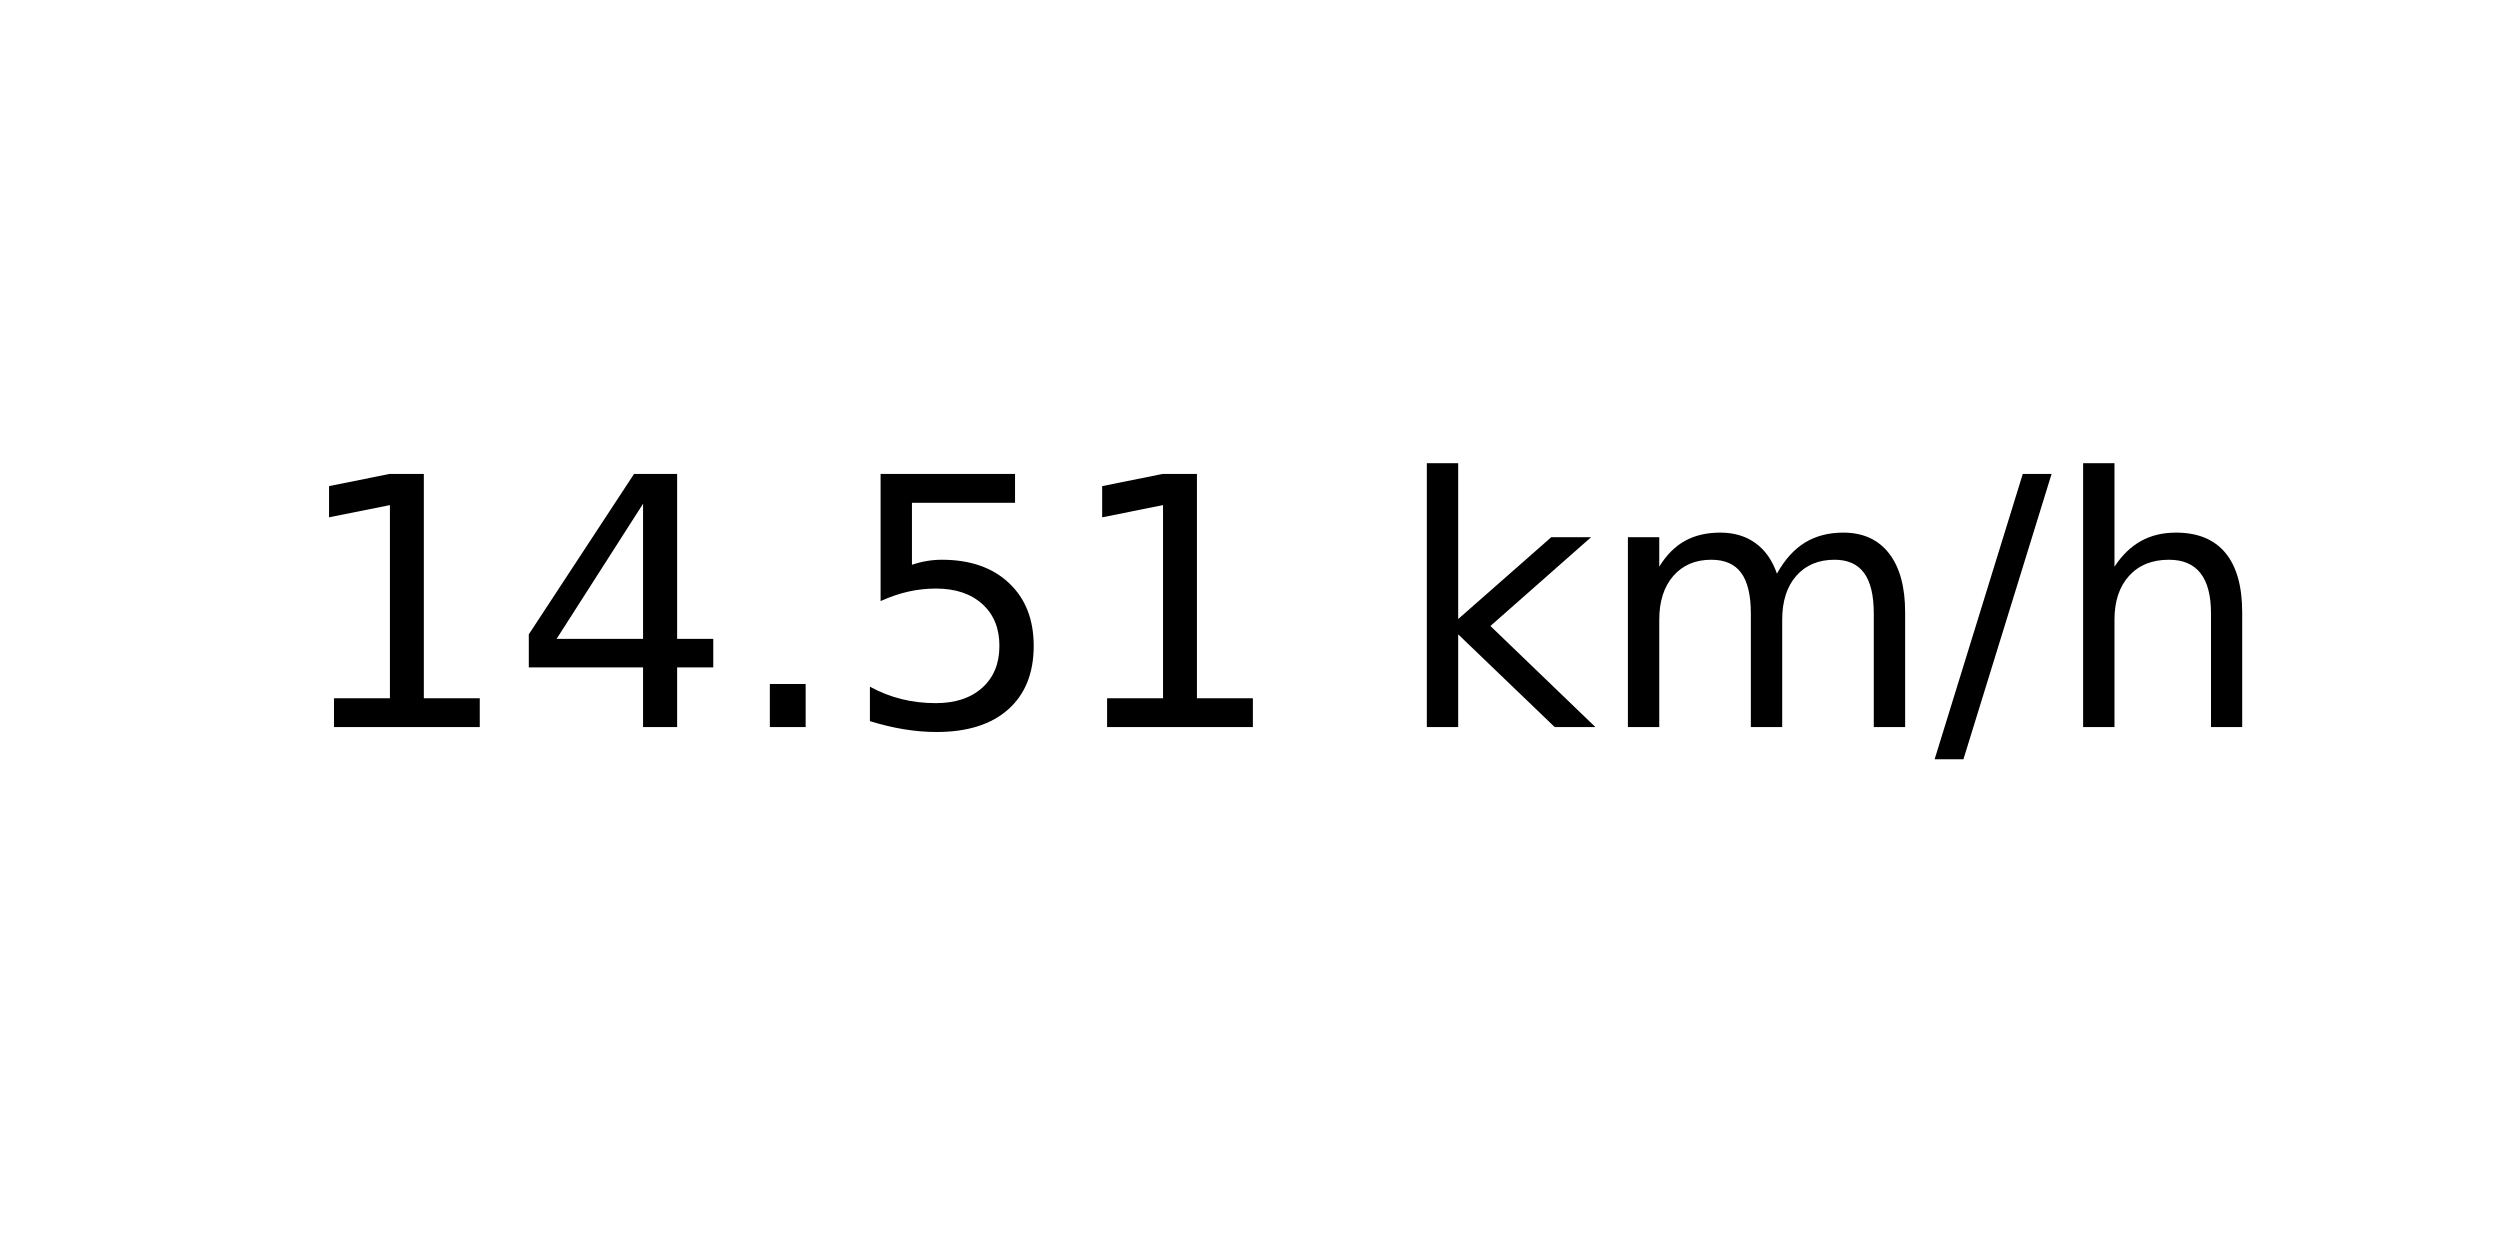
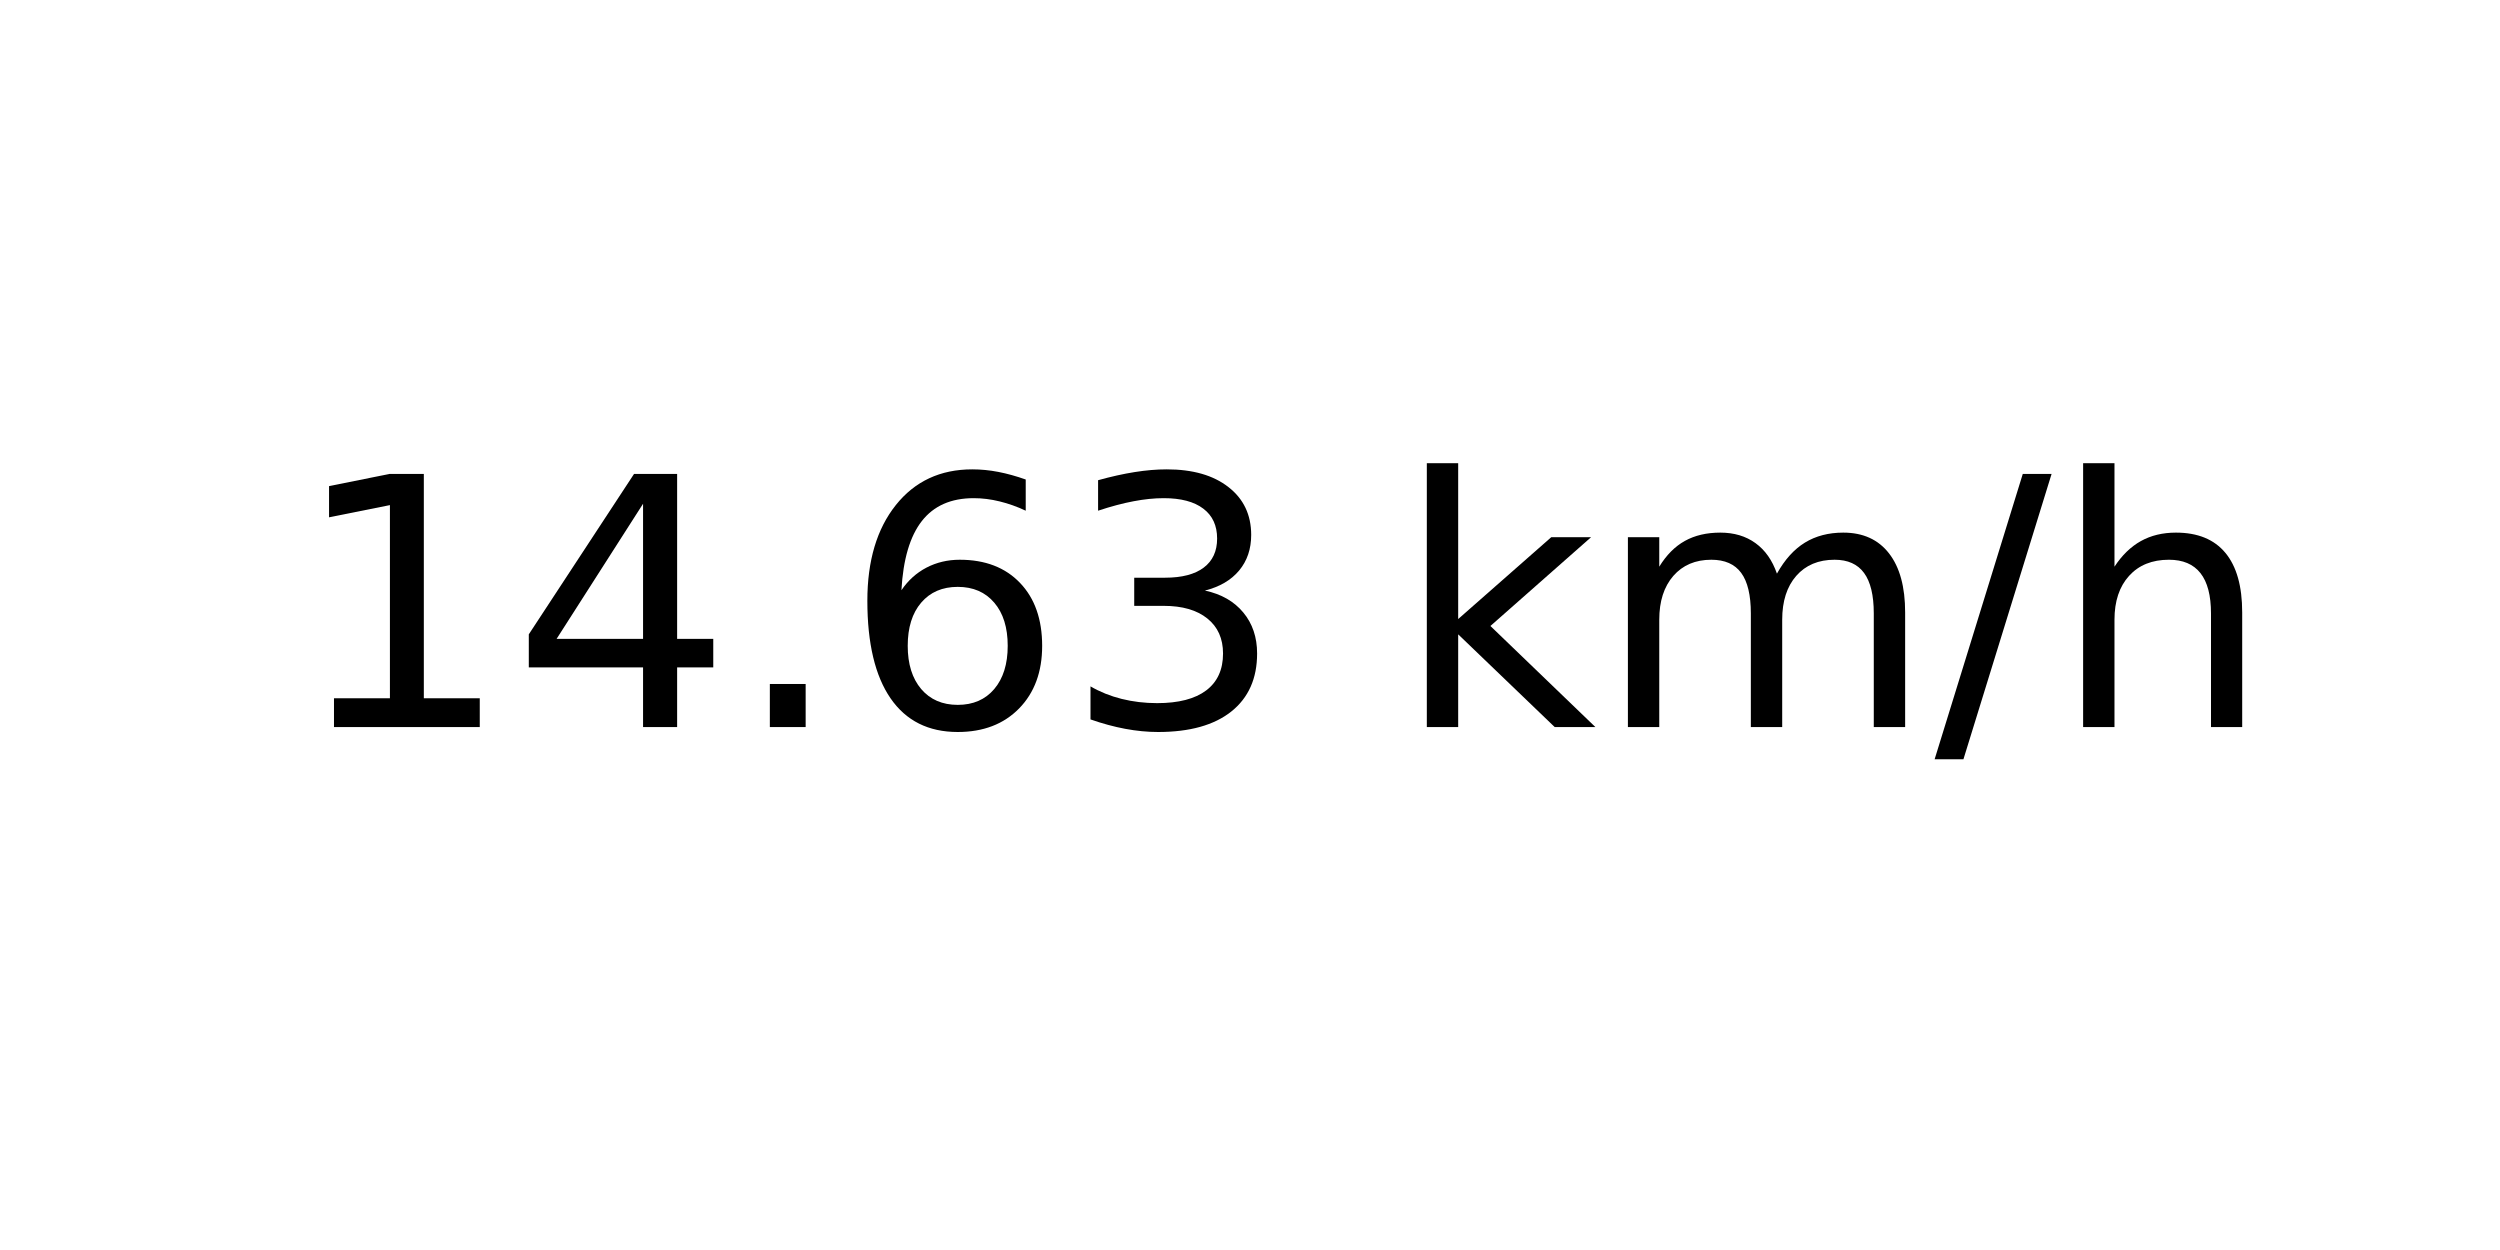
<svg xmlns="http://www.w3.org/2000/svg" xmlns:xlink="http://www.w3.org/1999/xlink" width="72pt" height="36pt" viewBox="0 0 72 36" version="1.1">
  <defs>
    <style type="text/css">*{stroke-linejoin: round; stroke-linecap: butt}</style>
  </defs>
  <g id="figure_1">
    <g id="axes_1">
      <g id="text_1">
        <g transform="translate(8.378125 20.93937) scale(0.1 -0.1)">
          <defs>
            <path id="DejaVuSans-31" d="M 794 531  L 1825 531  L 1825 4091  L 703 3866  L 703 4441  L 1819 4666  L 2450 4666  L 2450 531  L 3481 531  L 3481 0  L 794 0  L 794 531  z " transform="scale(0.015625)" />
            <path id="DejaVuSans-34" d="M 2419 4116  L 825 1625  L 2419 1625  L 2419 4116  z M 2253 4666  L 3047 4666  L 3047 1625  L 3713 1625  L 3713 1100  L 3047 1100  L 3047 0  L 2419 0  L 2419 1100  L 313 1100  L 313 1709  L 2253 4666  z " transform="scale(0.015625)" />
            <path id="DejaVuSans-2e" d="M 684 794  L 1344 794  L 1344 0  L 684 0  L 684 794  z " transform="scale(0.015625)" />
-             <path id="DejaVuSans-35" d="M 691 4666  L 3169 4666  L 3169 4134  L 1269 4134  L 1269 2991  Q 1406 3038 1543 3061  Q 1681 3084 1819 3084  Q 2600 3084 3056 2656  Q 3513 2228 3513 1497  Q 3513 744 3044 326  Q 2575 -91 1722 -91  Q 1428 -91 1123 -41  Q 819 9 494 109  L 494 744  Q 775 591 1075 516  Q 1375 441 1709 441  Q 2250 441 2565 725  Q 2881 1009 2881 1497  Q 2881 1984 2565 2268  Q 2250 2553 1709 2553  Q 1456 2553 1204 2497  Q 953 2441 691 2322  L 691 4666  z " transform="scale(0.015625)" />
+             <path id="DejaVuSans-36" d="M 2113 2584  Q 1688 2584 1439 2293  Q 1191 2003 1191 1497  Q 1191 994 1439 701  Q 1688 409 2113 409  Q 2538 409 2786 701  Q 3034 994 3034 1497  Q 3034 2003 2786 2293  Q 2538 2584 2113 2584  z M 3366 4563  L 3366 3988  Q 3128 4100 2886 4159  Q 2644 4219 2406 4219  Q 1781 4219 1451 3797  Q 1122 3375 1075 2522  Q 1259 2794 1537 2939  Q 1816 3084 2150 3084  Q 2853 3084 3261 2657  Q 3669 2231 3669 1497  Q 3669 778 3244 343  Q 2819 -91 2113 -91  Q 1303 -91 875 529  Q 447 1150 447 2328  Q 447 3434 972 4092  Q 1497 4750 2381 4750  Q 2619 4750 2861 4703  Q 3103 4656 3366 4563  z " transform="scale(0.015625)" />
+             <path id="DejaVuSans-33" d="M 2597 2516  Q 3050 2419 3304 2112  Q 3559 1806 3559 1356  Q 3559 666 3084 287  Q 2609 -91 1734 -91  Q 1441 -91 1130 -33  Q 819 25 488 141  L 488 750  Q 750 597 1062 519  Q 1375 441 1716 441  Q 2309 441 2620 675  Q 2931 909 2931 1356  Q 2931 1769 2642 2001  Q 2353 2234 1838 2234  L 1294 2234  L 1294 2753  L 1863 2753  Q 2328 2753 2575 2939  Q 2822 3125 2822 3475  Q 2822 3834 2567 4026  Q 2313 4219 1838 4219  Q 1578 4219 1281 4162  Q 984 4106 628 3988  L 628 4550  Q 988 4650 1302 4700  Q 1616 4750 1894 4750  Q 2613 4750 3031 4423  Q 3450 4097 3450 3541  Q 3450 3153 3228 2886  Q 3006 2619 2597 2516  z " transform="scale(0.015625)" />
            <path id="DejaVuSans-20" transform="scale(0.015625)" />
            <path id="DejaVuSans-6b" d="M 581 4863  L 1159 4863  L 1159 1991  L 2875 3500  L 3609 3500  L 1753 1863  L 3688 0  L 2938 0  L 1159 1709  L 1159 0  L 581 0  L 581 4863  z " transform="scale(0.015625)" />
            <path id="DejaVuSans-6d" d="M 3328 2828  Q 3544 3216 3844 3400  Q 4144 3584 4550 3584  Q 5097 3584 5394 3201  Q 5691 2819 5691 2113  L 5691 0  L 5113 0  L 5113 2094  Q 5113 2597 4934 2840  Q 4756 3084 4391 3084  Q 3944 3084 3684 2787  Q 3425 2491 3425 1978  L 3425 0  L 2847 0  L 2847 2094  Q 2847 2600 2669 2842  Q 2491 3084 2119 3084  Q 1678 3084 1418 2786  Q 1159 2488 1159 1978  L 1159 0  L 581 0  L 581 3500  L 1159 3500  L 1159 2956  Q 1356 3278 1631 3431  Q 1906 3584 2284 3584  Q 2666 3584 2933 3390  Q 3200 3197 3328 2828  z " transform="scale(0.015625)" />
            <path id="DejaVuSans-2f" d="M 1625 4666  L 2156 4666  L 531 -594  L 0 -594  L 1625 4666  z " transform="scale(0.015625)" />
            <path id="DejaVuSans-68" d="M 3513 2113  L 3513 0  L 2938 0  L 2938 2094  Q 2938 2591 2744 2837  Q 2550 3084 2163 3084  Q 1697 3084 1428 2787  Q 1159 2491 1159 1978  L 1159 0  L 581 0  L 581 4863  L 1159 4863  L 1159 2956  Q 1366 3272 1645 3428  Q 1925 3584 2291 3584  Q 2894 3584 3203 3211  Q 3513 2838 3513 2113  z " transform="scale(0.015625)" />
          </defs>
          <use xlink:href="#DejaVuSans-31" />
          <use xlink:href="#DejaVuSans-34" x="63.623" />
          <use xlink:href="#DejaVuSans-2e" x="127.246" />
-           <use xlink:href="#DejaVuSans-35" x="159.033" />
-           <use xlink:href="#DejaVuSans-31" x="222.656" />
+           <use xlink:href="#DejaVuSans-36" x="159.033" />
+           <use xlink:href="#DejaVuSans-33" x="222.656" />
          <use xlink:href="#DejaVuSans-20" x="286.279" />
          <use xlink:href="#DejaVuSans-6b" x="318.066" />
          <use xlink:href="#DejaVuSans-6d" x="375.977" />
          <use xlink:href="#DejaVuSans-2f" x="473.389" />
          <use xlink:href="#DejaVuSans-68" x="507.08" />
        </g>
      </g>
    </g>
  </g>
</svg>
